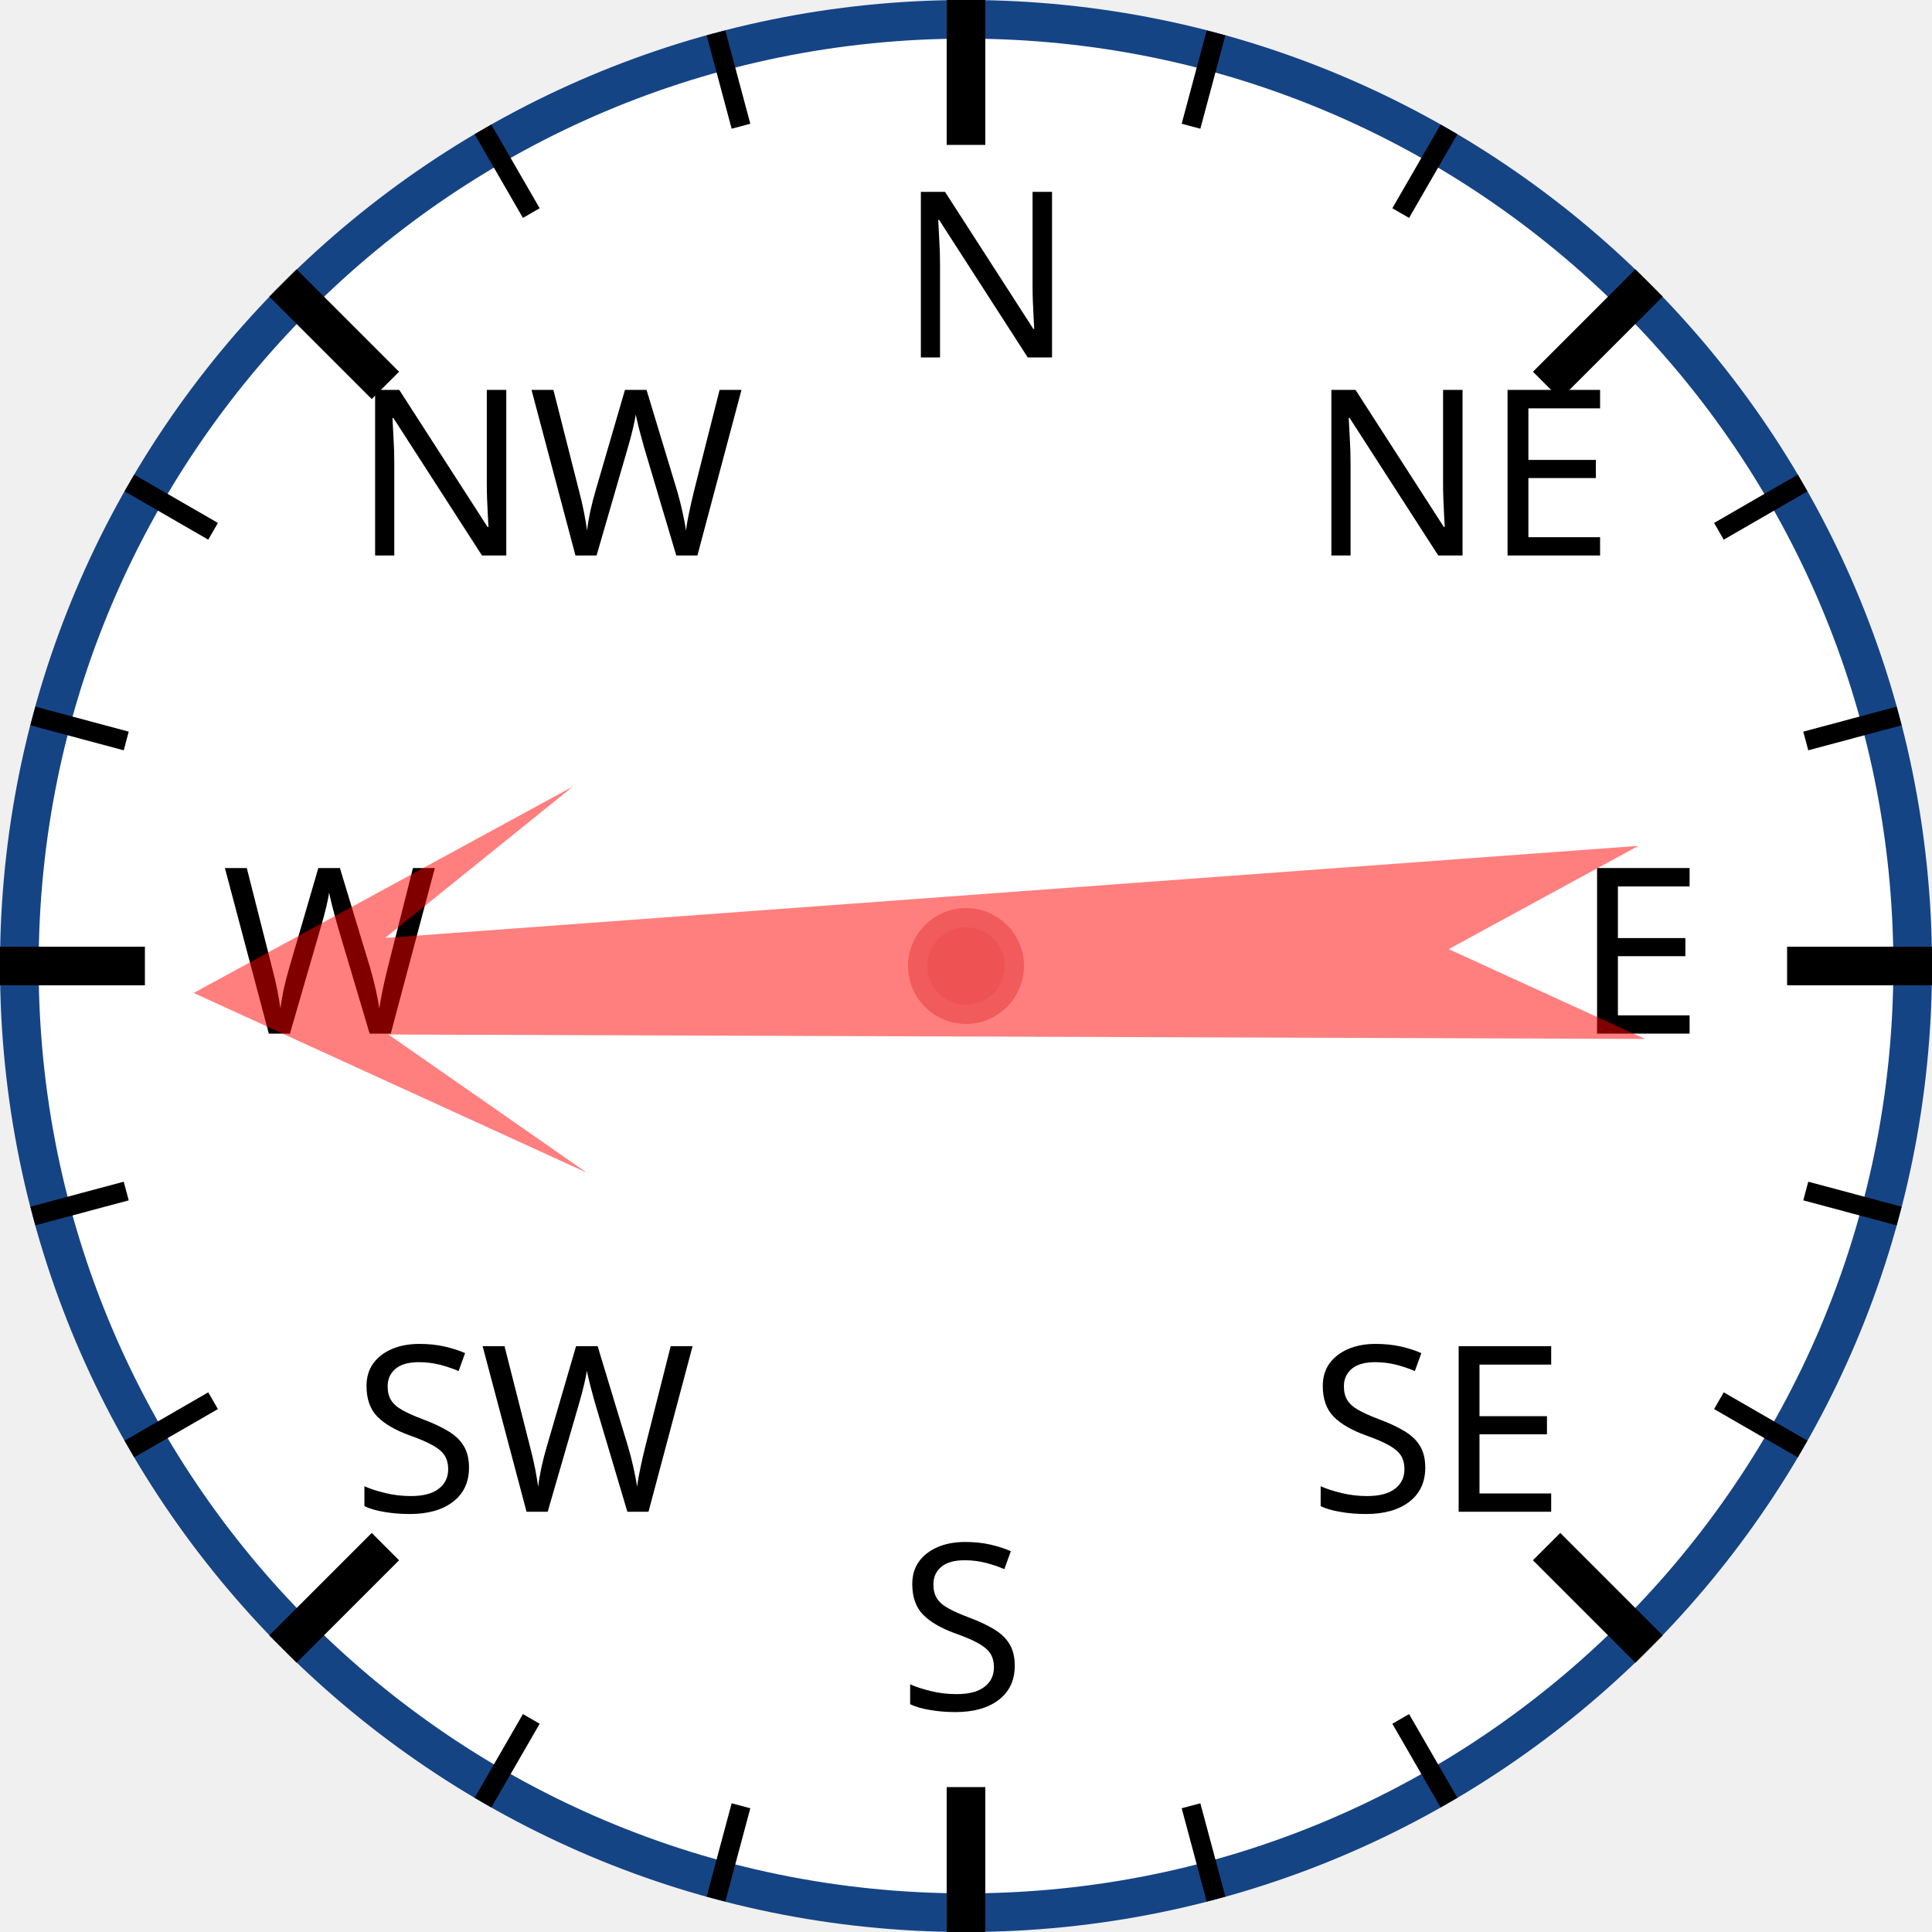
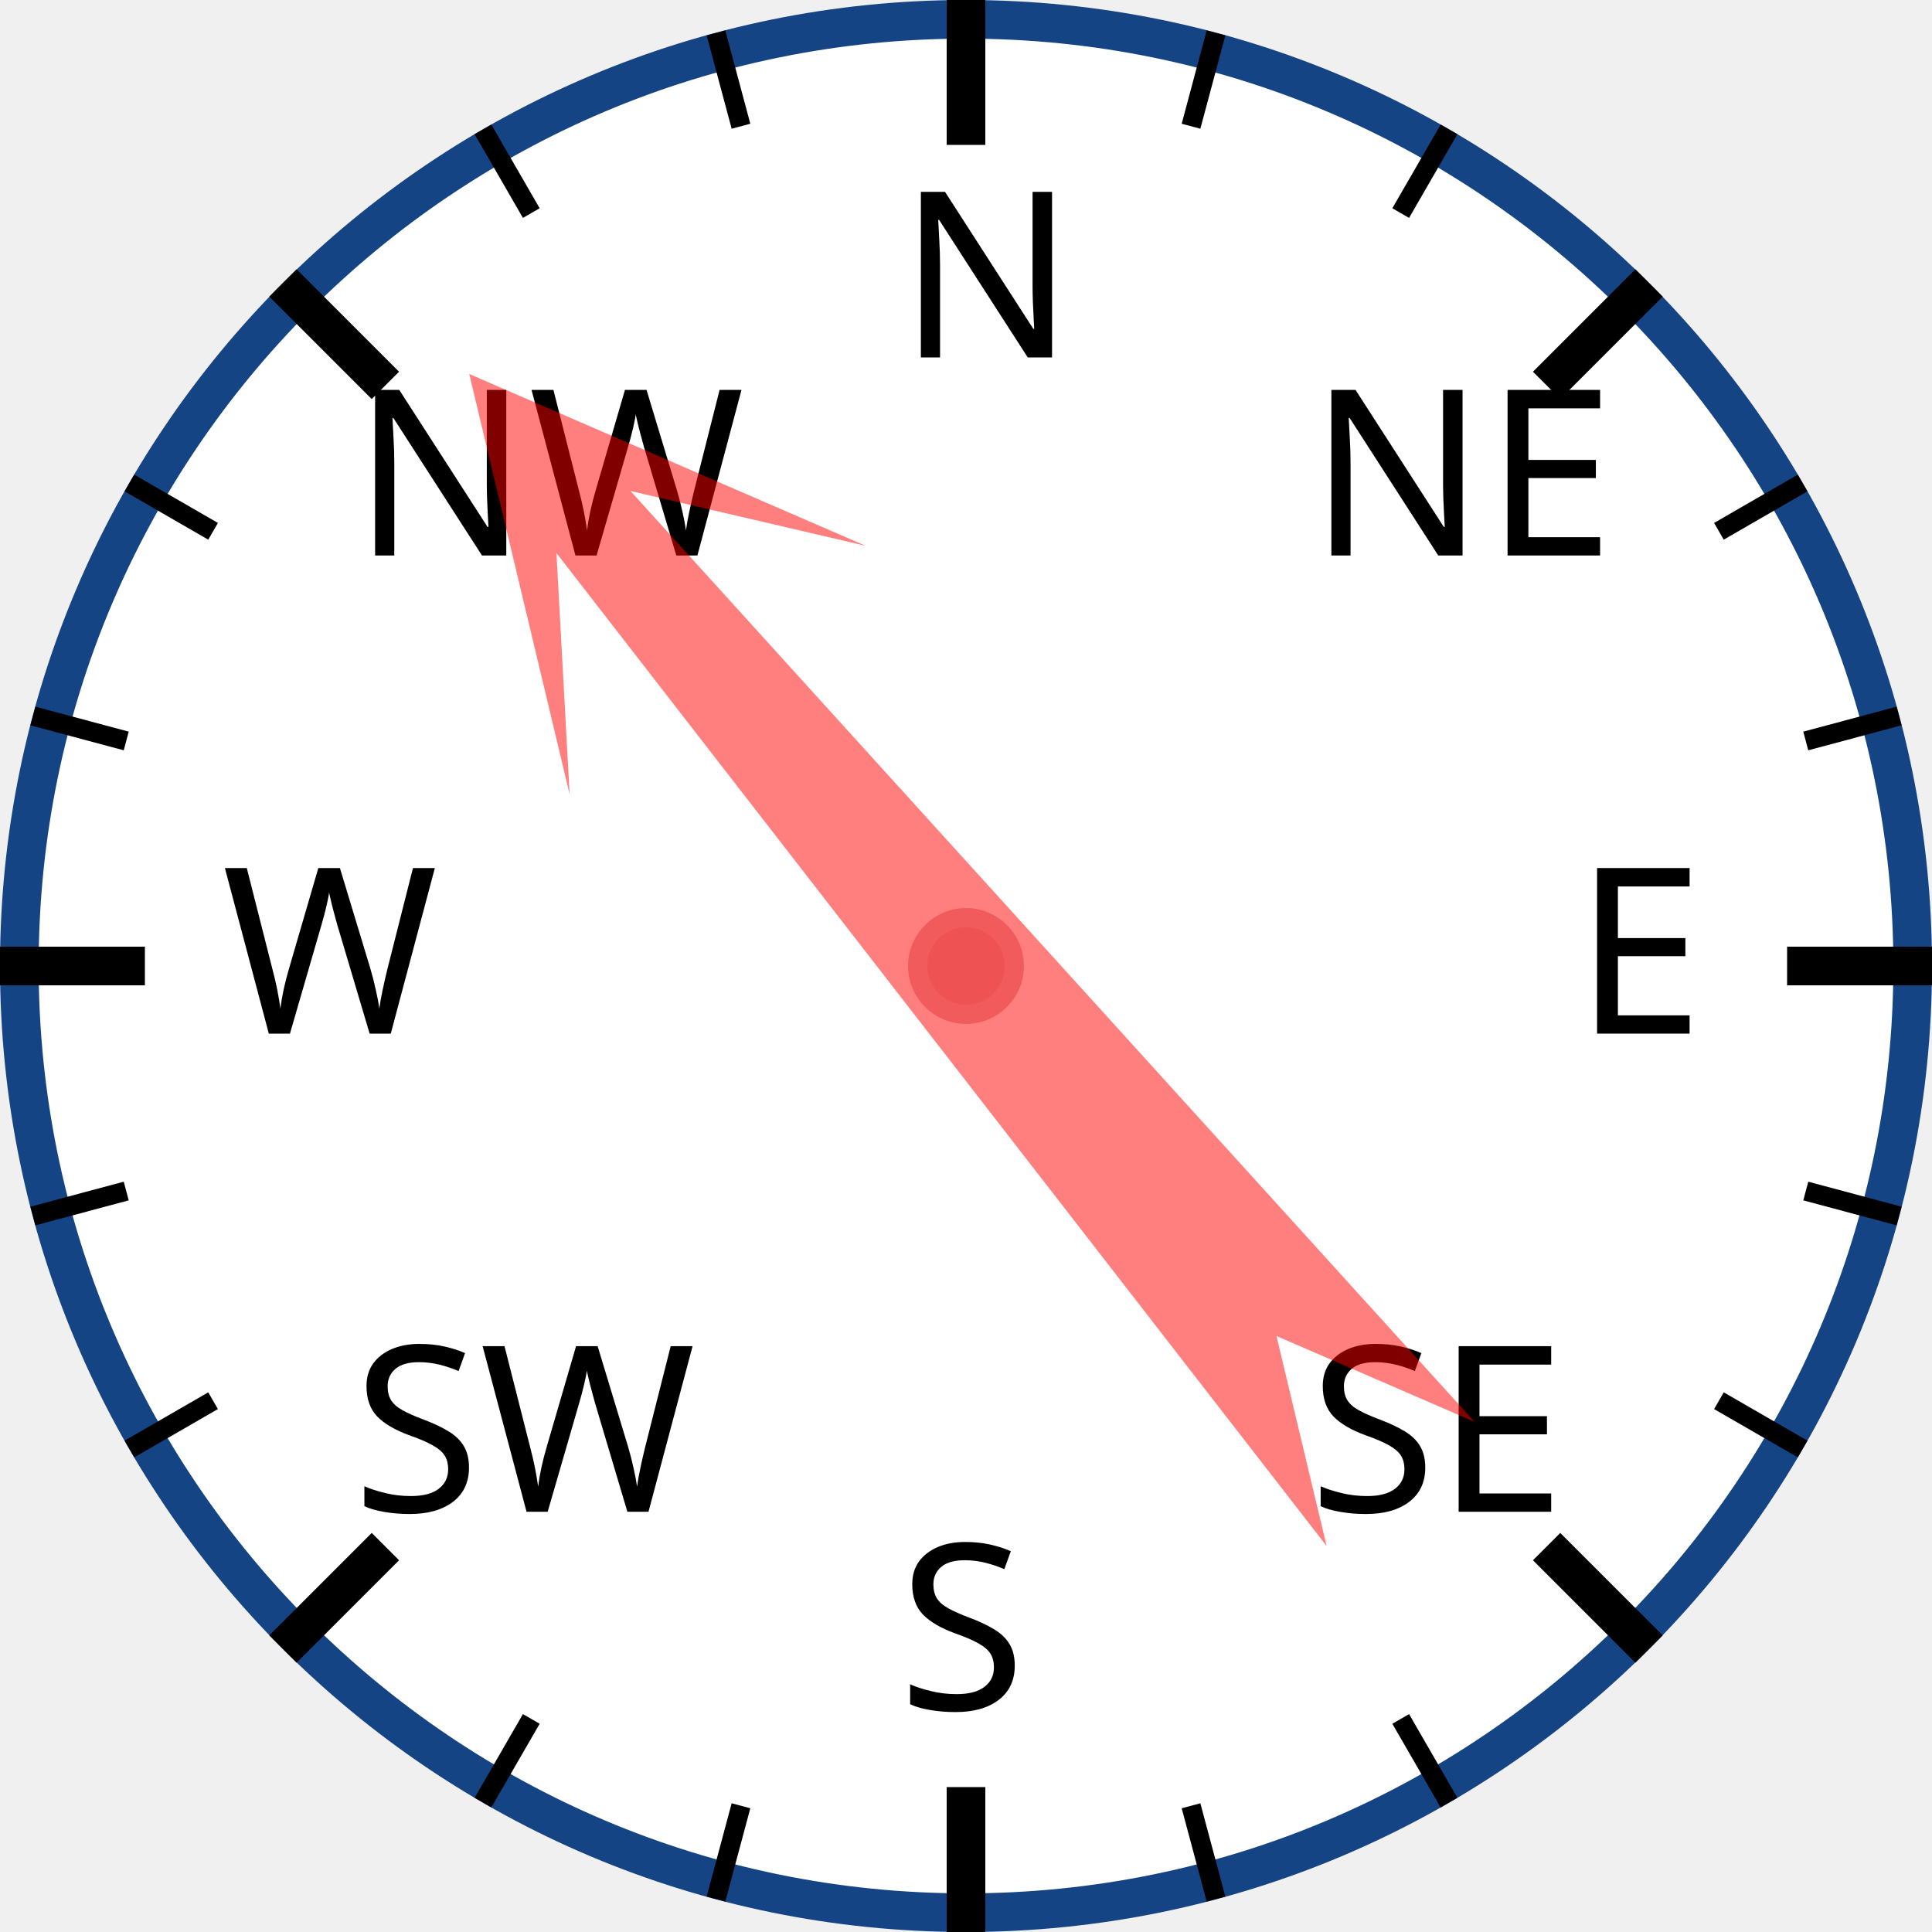
<svg xmlns="http://www.w3.org/2000/svg" width="120px" height="120px" viewBox="0 0 200 200">
  <circle cx="100" cy="100" r="98" style="fill: white; stroke: #154485; stroke-width: 4;" />
  <text x="93.0" y="37.0" style="font-family: sans-serif; font-size: 18pt;">N</text>
  <line x1="100.0" y1="0.0" x2="100.0" y2="15.0" style="stroke: black; stroke-width: 4;" />
  <line x1="74.118" y1="3.407" x2="76.706" y2="13.067" style="stroke: black; stroke-width: 2;" />
  <line x1="50" y1="13.397" x2="55" y2="22.058" style="stroke: black; stroke-width: 2;" />
  <text x="36.503" y="57.503" style="font-family: sans-serif; font-size: 18pt;">NW</text>
  <line x1="29.289" y1="29.289" x2="39.896" y2="39.896" style="stroke: black; stroke-width: 4;" />
  <line x1="13.397" y1="50" x2="22.058" y2="55" style="stroke: black; stroke-width: 2;" />
  <line x1="3.407" y1="74.118" x2="13.067" y2="76.706" style="stroke: black; stroke-width: 2;" />
  <text x="23.0" y="107.0" style="font-family: sans-serif; font-size: 18pt;">W</text>
  <line x1="0.0" y1="100.0" x2="15.0" y2="100.0" style="stroke: black; stroke-width: 4;" />
  <line x1="3.407" y1="125.882" x2="13.067" y2="123.294" style="stroke: black; stroke-width: 2;" />
  <line x1="13.397" y1="150" x2="22.058" y2="145" style="stroke: black; stroke-width: 2;" />
  <text x="36.503" y="156.497" style="font-family: sans-serif; font-size: 18pt;">SW</text>
  <line x1="29.289" y1="170.711" x2="39.896" y2="160.104" style="stroke: black; stroke-width: 4;" />
  <line x1="50" y1="186.603" x2="55" y2="177.942" style="stroke: black; stroke-width: 2;" />
  <line x1="74.118" y1="196.593" x2="76.706" y2="186.933" style="stroke: black; stroke-width: 2;" />
  <text x="93" y="177.0" style="font-family: sans-serif; font-size: 18pt;">S</text>
  <line x1="100" y1="200.0" x2="100" y2="185.0" style="stroke: black; stroke-width: 4;" />
  <line x1="125.882" y1="196.593" x2="123.294" y2="186.933" style="stroke: black; stroke-width: 2;" />
  <line x1="150.0" y1="186.603" x2="145.0" y2="177.942" style="stroke: black; stroke-width: 2;" />
  <text x="135.497" y="156.497" style="font-family: sans-serif; font-size: 18pt;">SE</text>
  <line x1="170.711" y1="170.711" x2="160.104" y2="160.104" style="stroke: black; stroke-width: 4;" />
  <line x1="186.603" y1="150" x2="177.942" y2="145" style="stroke: black; stroke-width: 2;" />
  <line x1="196.593" y1="125.882" x2="186.933" y2="123.294" style="stroke: black; stroke-width: 2;" />
  <text x="163.0" y="107" style="font-family: sans-serif; font-size: 18pt;">E</text>
  <line x1="200.0" y1="100" x2="185.0" y2="100" style="stroke: black; stroke-width: 4;" />
  <line x1="196.593" y1="74.118" x2="186.933" y2="76.706" style="stroke: black; stroke-width: 2;" />
  <line x1="186.603" y1="50" x2="177.942" y2="55" style="stroke: black; stroke-width: 2;" />
  <text x="135.497" y="57.503" style="font-family: sans-serif; font-size: 18pt;">NE</text>
  <line x1="170.711" y1="29.289" x2="160.104" y2="39.896" style="stroke: black; stroke-width: 4;" />
  <line x1="150" y1="13.397" x2="145" y2="22.058" style="stroke: black; stroke-width: 2;" />
  <line x1="125.882" y1="3.407" x2="123.294" y2="13.067" style="stroke: black; stroke-width: 2;" />
-   <polygon points="100 20 120 60 105 40 110 170 100 150 90 170 95 40 80 60" style="fill: red; fill-opacity: 0.5;" transform="rotate(268,100,100)" />
+   <polygon points="100 20 120 60 105 40 110 170 100 150 90 170 95 40 80 60" style="fill: red; fill-opacity: 0.5;" transform="rotate(320,100,100)" />
  <circle cx="100" cy="100" r="5" style="fill: #EE5252; stroke: #F25B5B; stroke-width: 2;" />
</svg>
